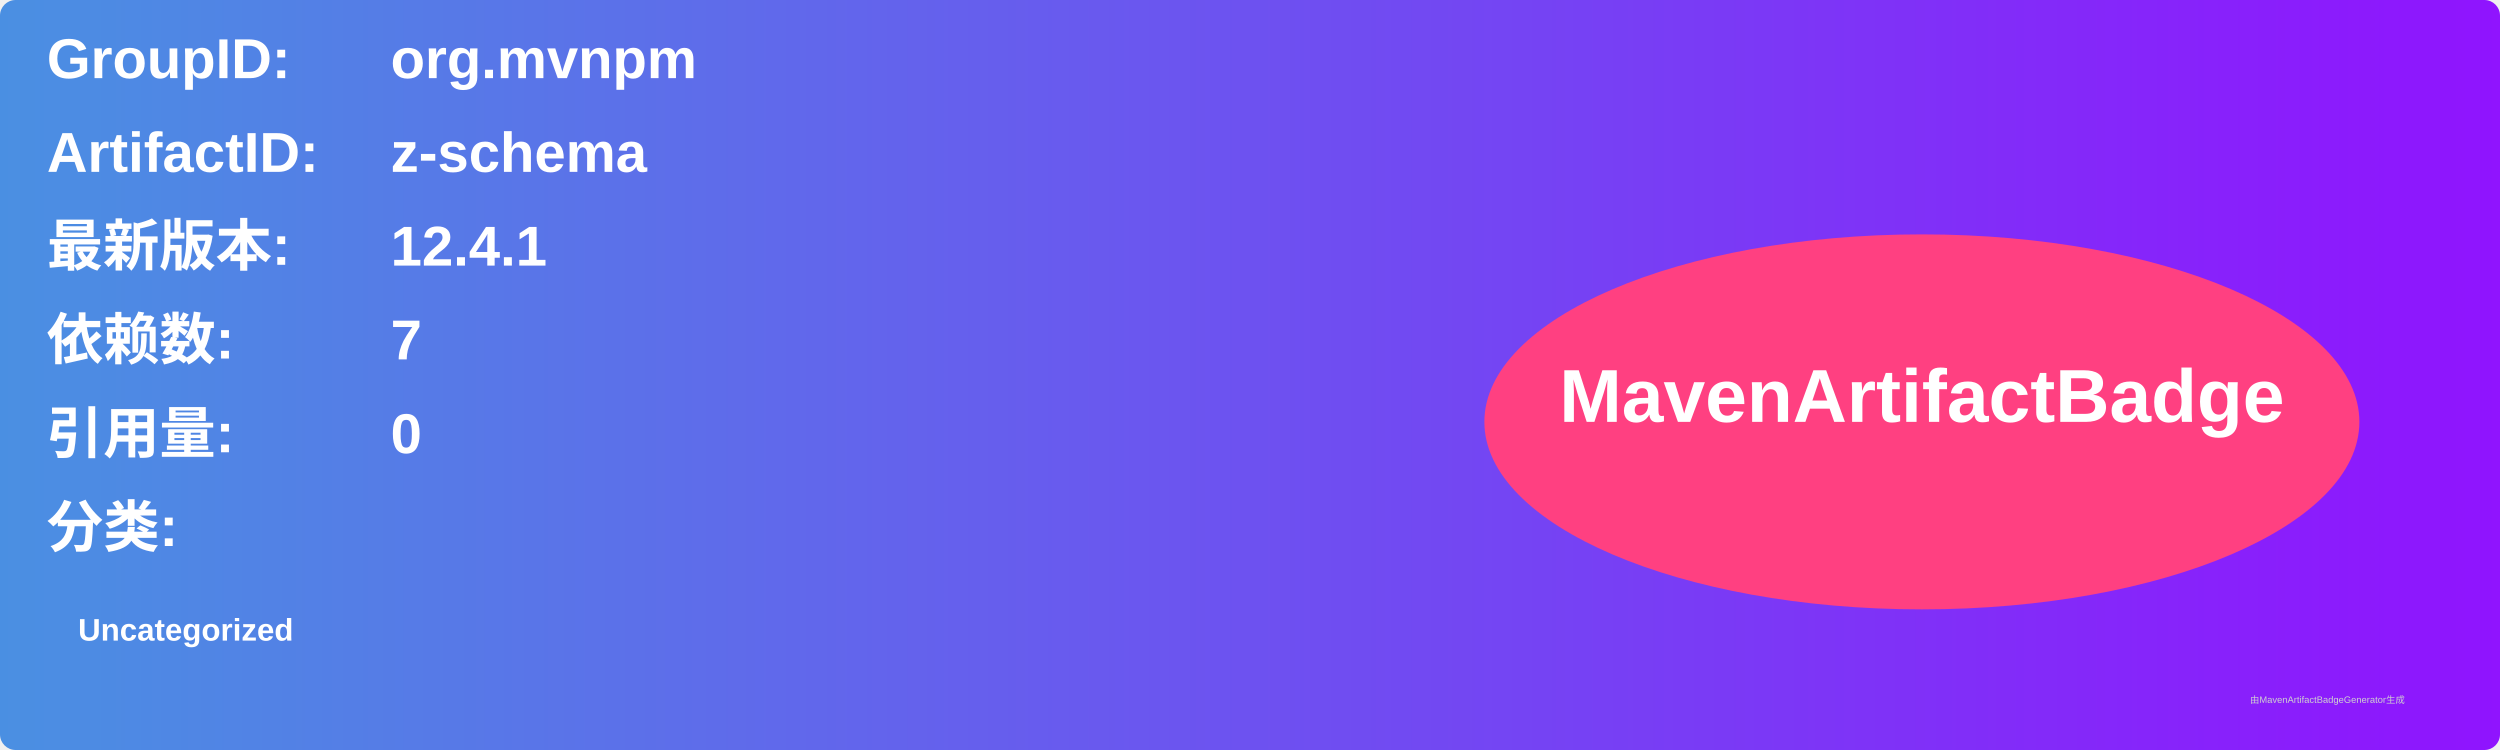
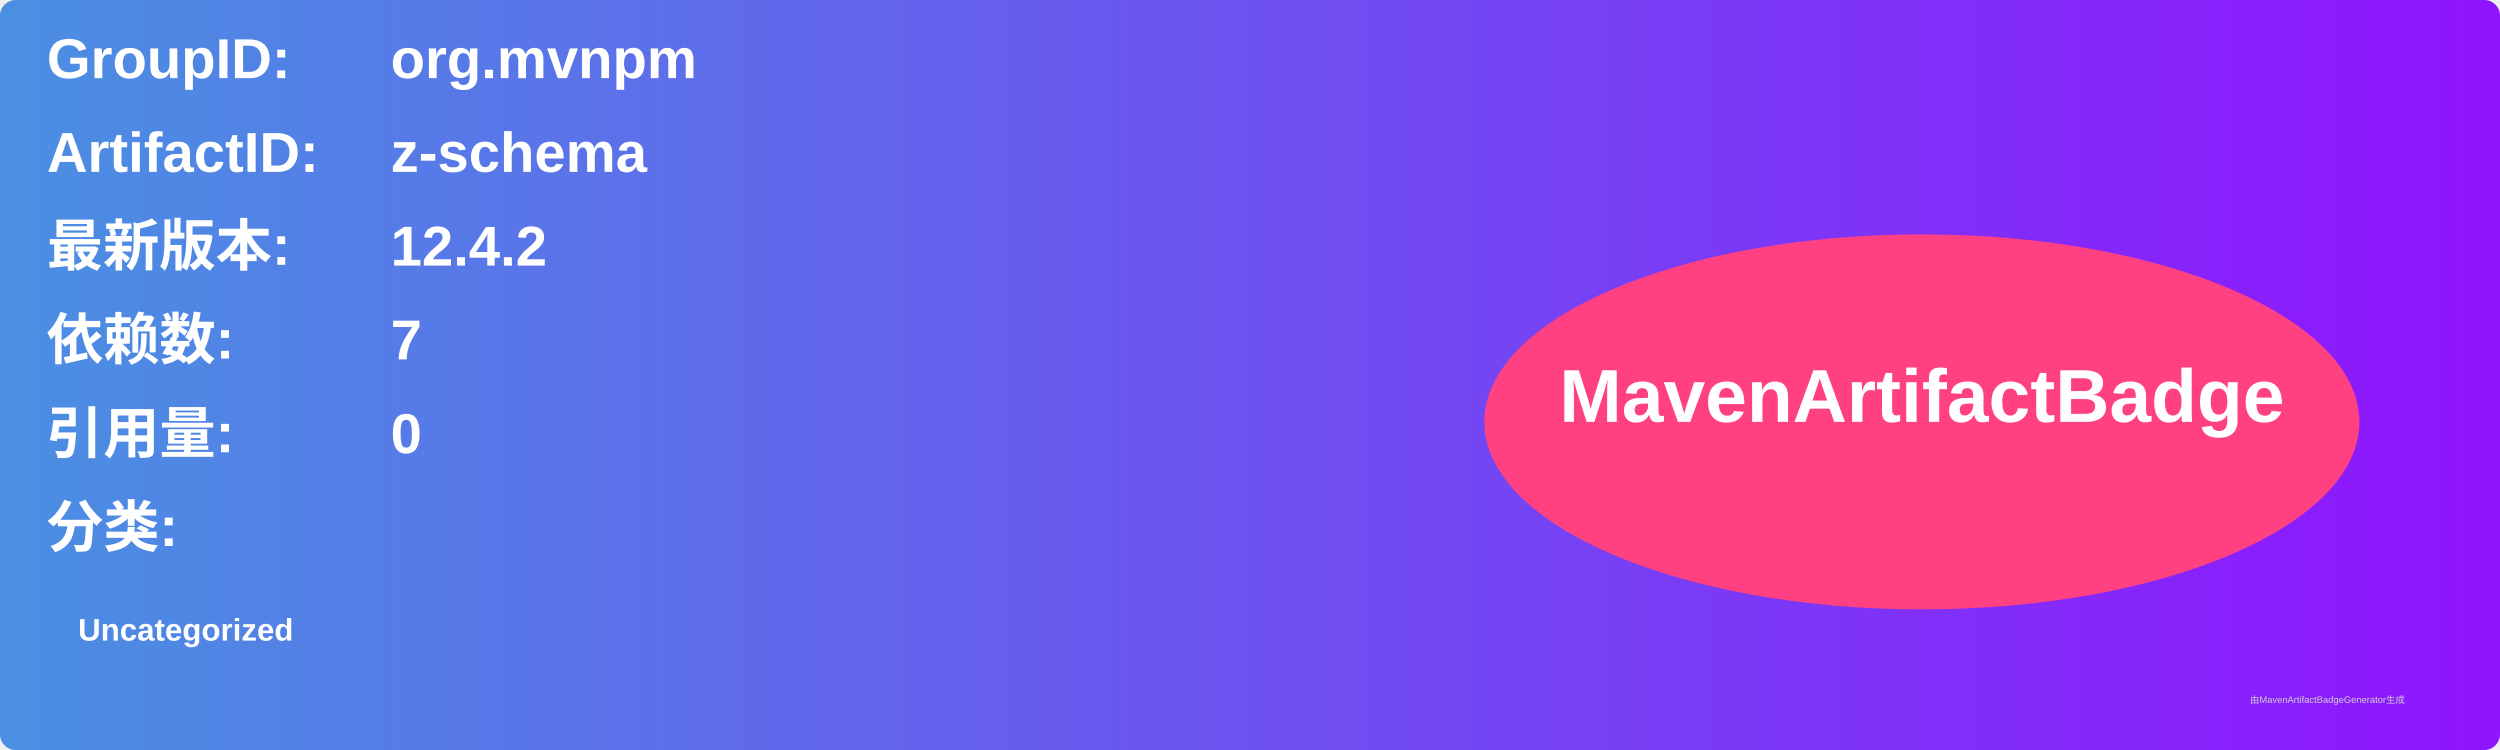
<svg xmlns="http://www.w3.org/2000/svg" width="800" height="240" viewBox="0 0 800 240">
  <linearGradient id="grad" x1="0%" y1="0%" x2="100%" y2="0%">
    <stop offset="0%" stop-color="#4a90e2" />
    <stop offset="100%" stop-color="#9013fe" />
  </linearGradient>
  <rect width="100%" height="100%" rx="5" ry="5" fill="url(#grad)" />
  <g transform="translate(15, 15)">
    <text x="0" y="10" font-family="Arial" font-size="18" fill="white" font-weight="bold" width="260">GroupID:</text>
    <text x="110" y="10" font-family="Arial" font-size="18" fill="white" font-weight="bold" width="460">org.mvnpm</text>
    <text x="0" y="40" font-family="Arial" font-size="18" fill="white" font-weight="bold" width="260">ArtifactID:</text>
    <text x="110" y="40" font-family="Arial" font-size="18" fill="white" font-weight="bold" width="460">z-schema</text>
    <text x="0" y="70" font-family="Arial" font-size="18" fill="white" font-weight="bold">最新版本:</text>
    <text x="110" y="70" font-family="Arial" font-size="18" fill="white" font-weight="bold">
-       <tspan font-weight="bold">12.4.1</tspan>
+       <tspan font-weight="bold">12.4.2</tspan>
    </text>
    <text x="0" y="100" font-family="Arial" font-size="18" fill="white" font-weight="bold">依赖数: </text>
    <text x="110" y="100" font-family="Arial" font-size="18" fill="white">
      <tspan font-weight="bold">7</tspan>
    </text>
    <text x="0" y="130" font-family="Arial" font-size="18" fill="white" font-weight="bold">引用量: </text>
    <text x="110" y="130" font-family="Arial" font-size="18" fill="white">
      <tspan font-weight="bold">0</tspan>
    </text>
    <text x="0" y="160" font-family="Arial" font-size="18" fill="white" font-weight="bold">分类:</text>
    <text x="10" y="190" font-family="Arial" font-size="10" fill="white">
      <tspan font-weight="bold">Uncategorized</tspan>
    </text>
    <ellipse cx="600" cy="120" rx="140" ry="60" fill="#ff4081" />
    <text x="600" y="120" text-anchor="middle" font-family="Arial" font-size="24" fill="white" font-weight="bold">MavenArtifactBadge</text>
  </g>
  <text x="720" y="225" font-family="Arial" font-size="3" fill="#d0d0d0">由MavenArtifactBadgeGenerator生成</text>
</svg>
